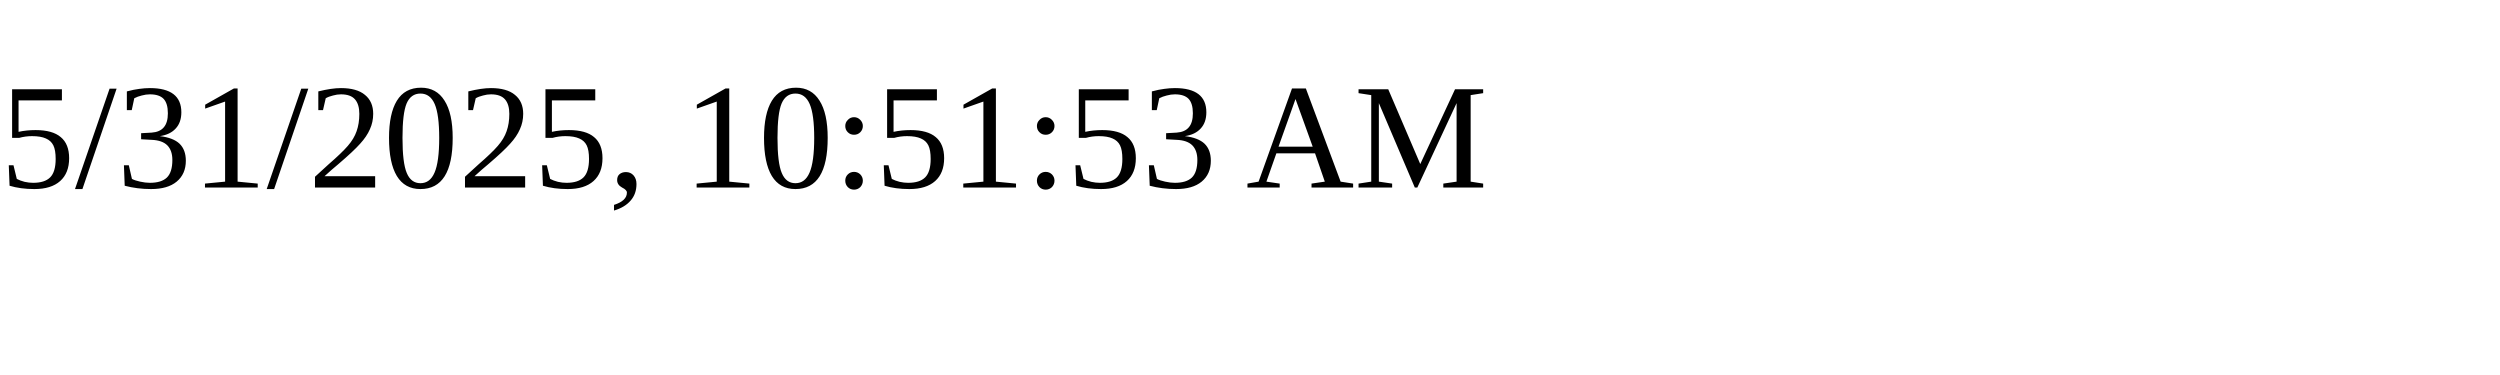
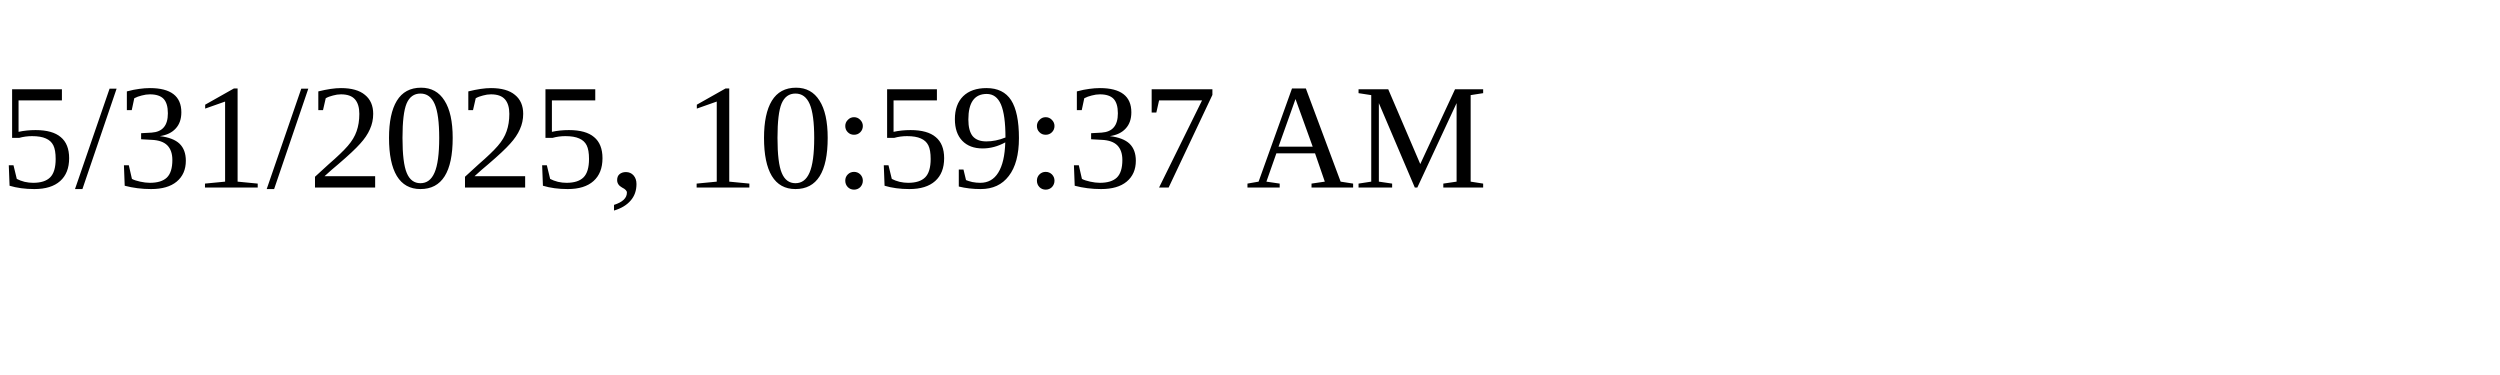
<svg xmlns="http://www.w3.org/2000/svg" height="30" width="200">
-   <text x="0" y="15">5/31/2025, 10:51:53 AM</text>
+   <text x="0" y="15">5/31/2025, 10:59:37 AM</text>
</svg>
